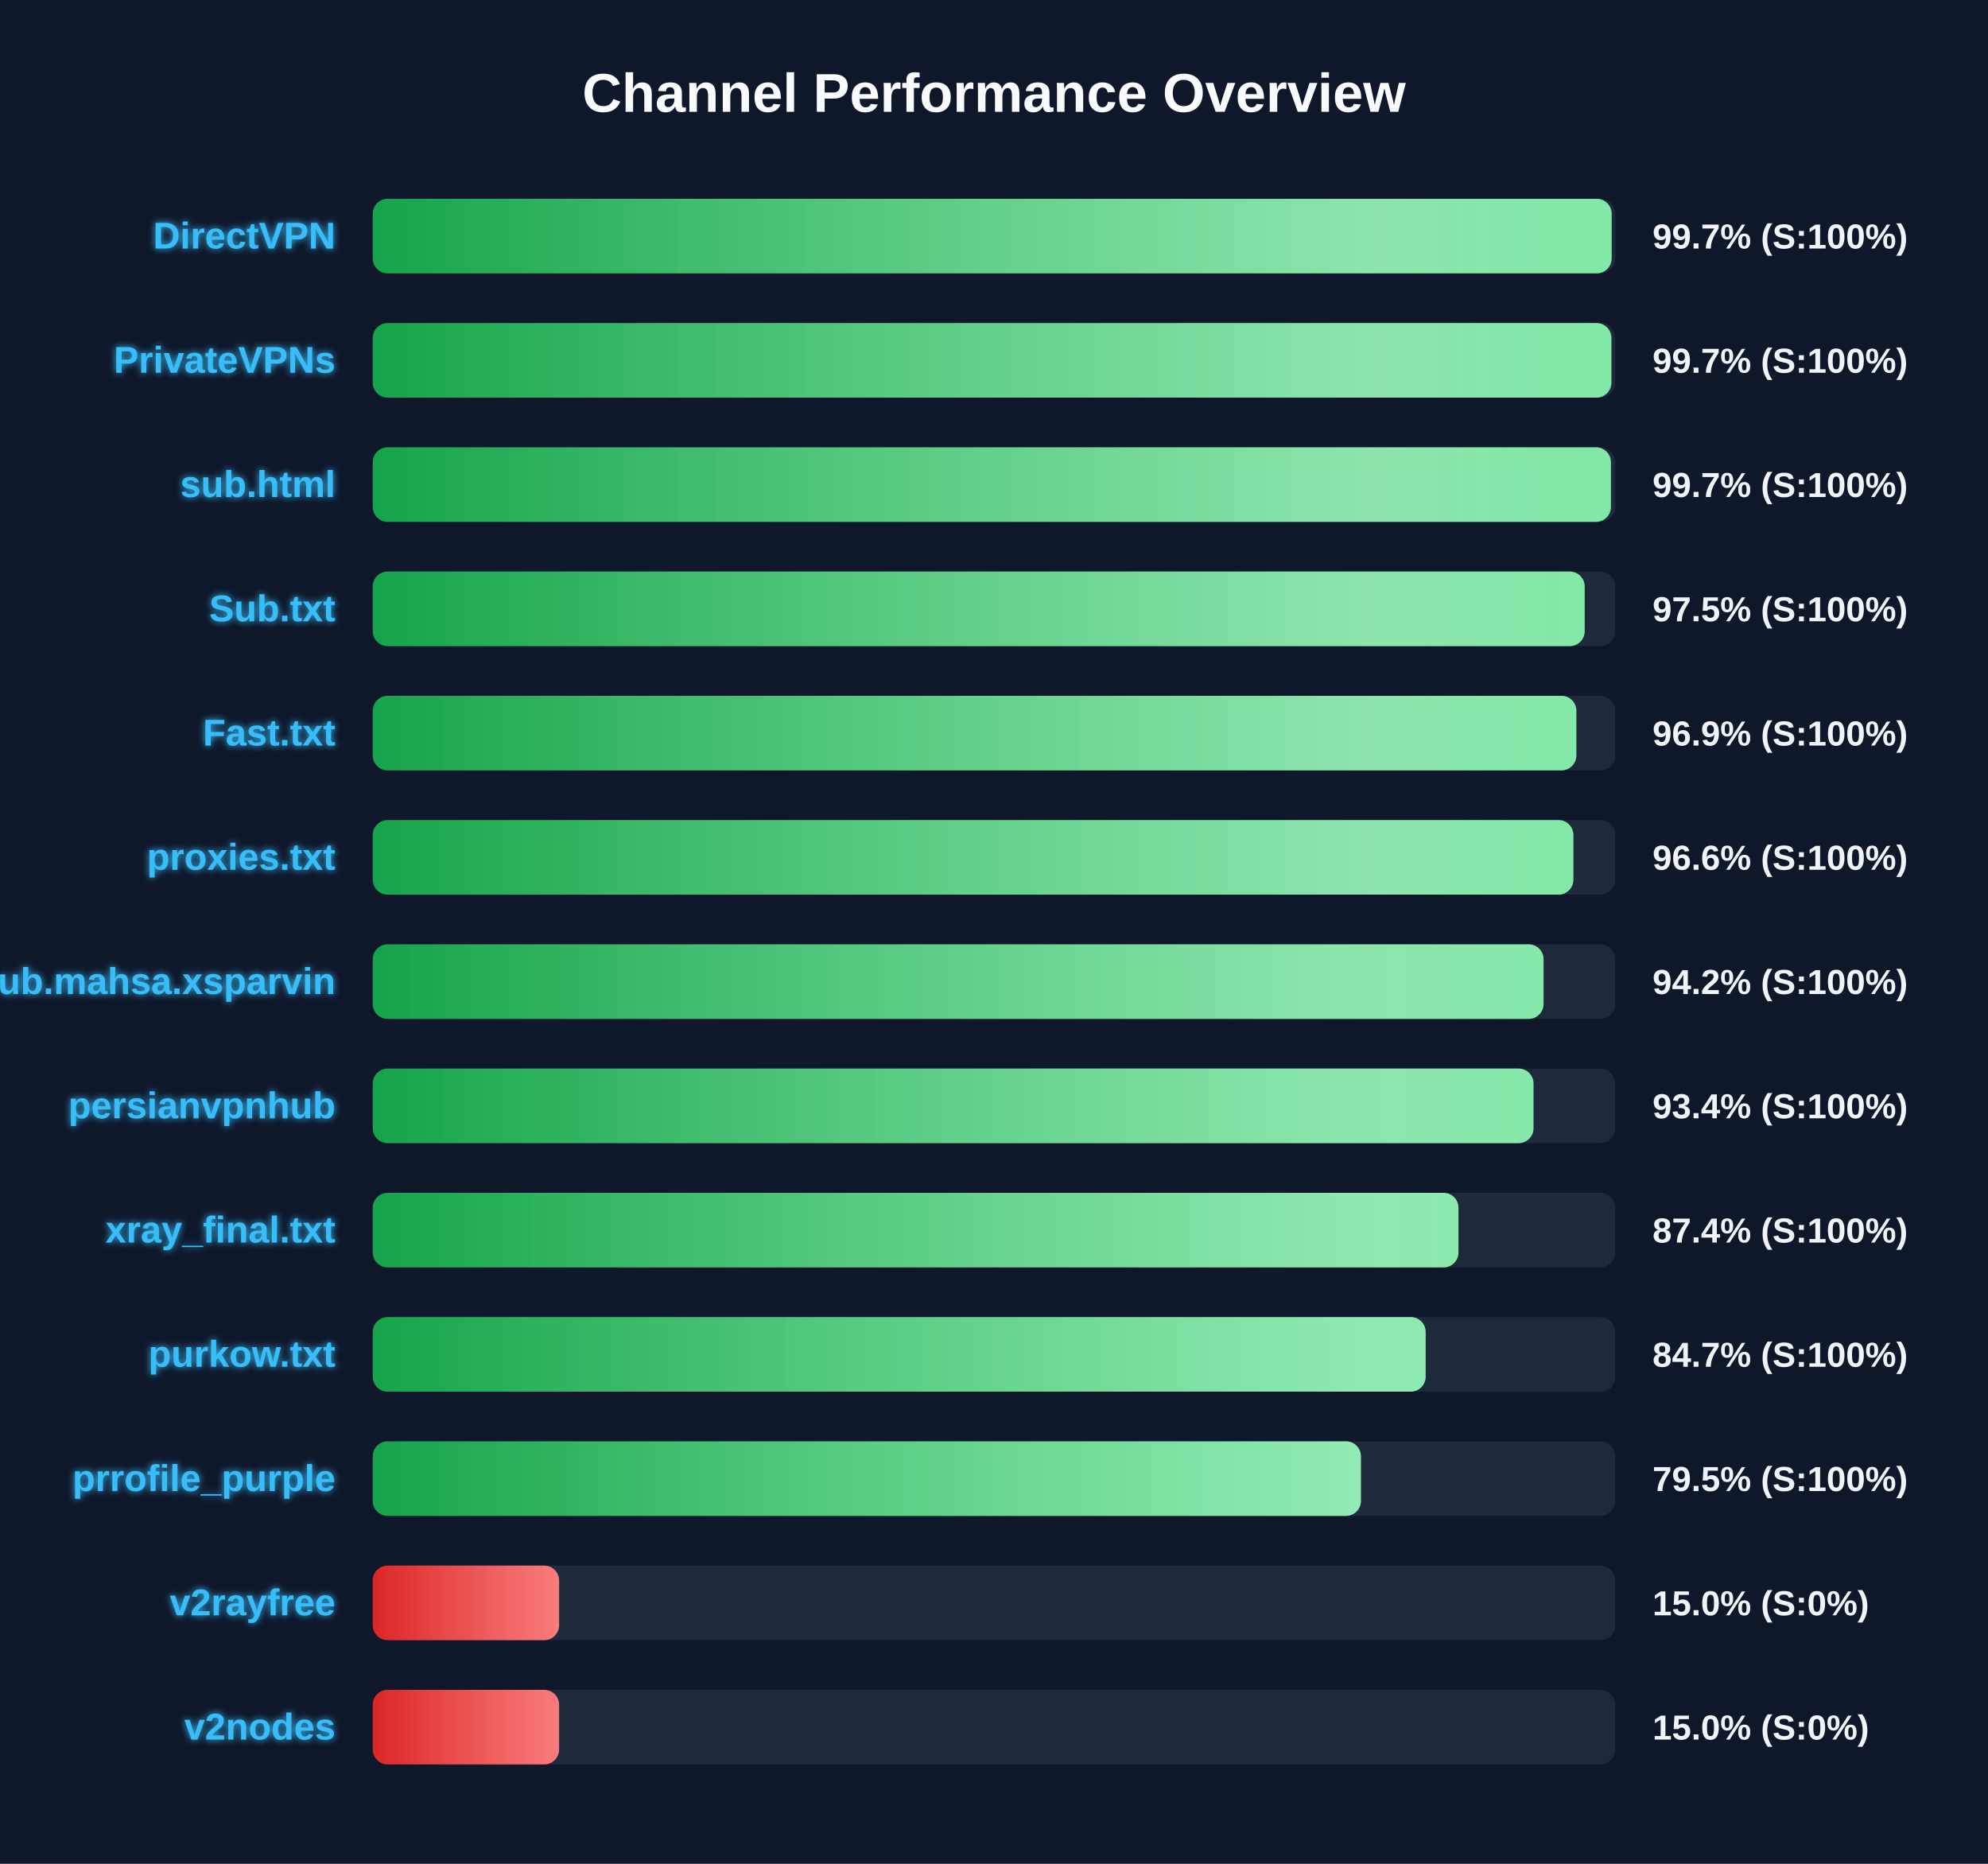
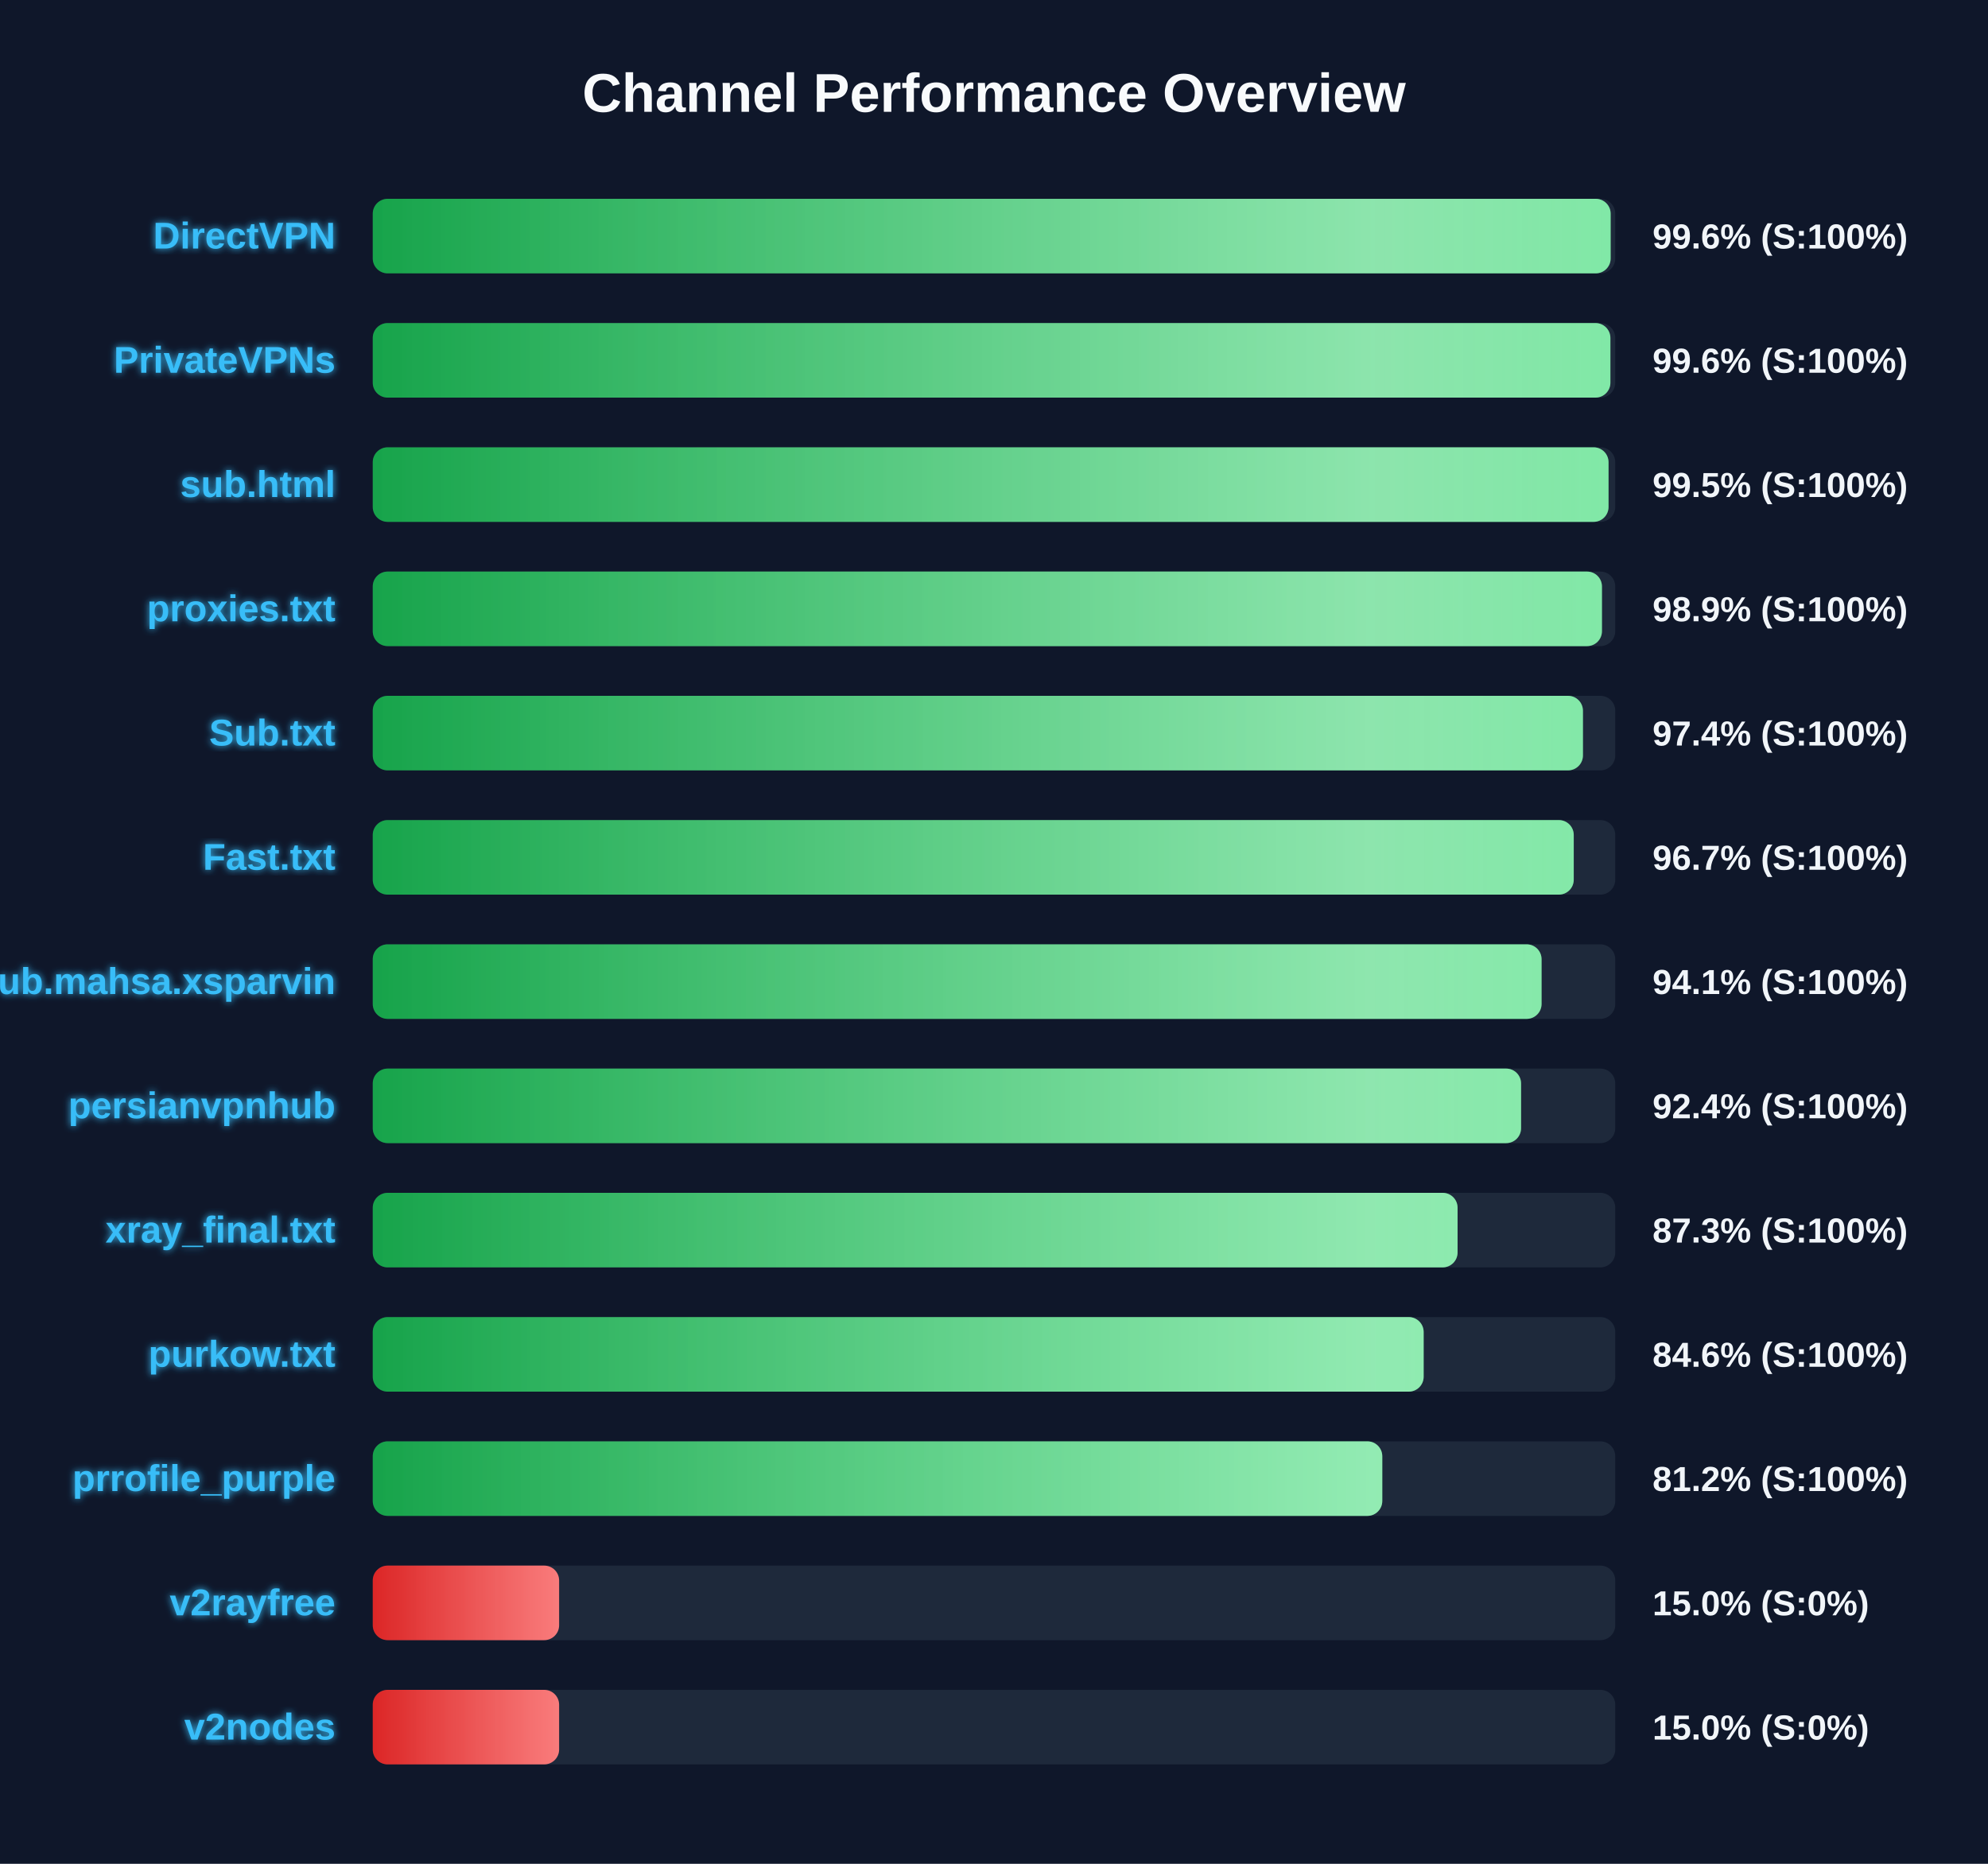
<svg xmlns="http://www.w3.org/2000/svg" width="800" height="750" version="1.1">
  <defs>
    <linearGradient id="grad-green" x1="0%" y1="0%" x2="100%" y2="0%">
      <stop offset="0%" stop-color="#16a34a" />
      <stop offset="100%" stop-color="#4ade80" />
    </linearGradient>
    <linearGradient id="grad-yellow" x1="0%" y1="0%" x2="100%" y2="0%">
      <stop offset="0%" stop-color="#ca8a04" />
      <stop offset="100%" stop-color="#fde047" />
    </linearGradient>
    <linearGradient id="grad-red" x1="0%" y1="0%" x2="100%" y2="0%">
      <stop offset="0%" stop-color="#dc2626" />
      <stop offset="100%" stop-color="#f87171" />
    </linearGradient>
    <linearGradient id="shimmer" x1="0%" y1="0%" x2="100%" y2="0%">
      <stop offset="0%" stop-color="rgba(255,255,255,0)" />
      <stop offset="50%" stop-color="rgba(255,255,255,0.4)" />
      <stop offset="100%" stop-color="rgba(255,255,255,0)" />
    </linearGradient>
    <filter id="glow" x="-20%" y="-20%" width="140%" height="140%">
      <feGaussianBlur stdDeviation="1.5" result="blur" />
      <feComposite in="SourceGraphic" in2="blur" operator="over" />
    </filter>
  </defs>
  <style>
        .bg-rect { fill: #0f172a; }
        .title { font: bold 22px 'Segoe UI', Arial, sans-serif; fill: #f8fafc; }
        .row { font: bold 15px 'Segoe UI', Arial, sans-serif; fill: #38bdf8; filter: url(#glow); }
        .score { font: bold 14px 'Segoe UI', Arial, sans-serif; fill: #f1f5f9; }
        @keyframes shimmer-anim {
            0% { transform: translateX(-100%); }
            100% { transform: translateX(200%); }
        }
        .shimmer-rect {
            animation: shimmer-anim 2.5s infinite linear;
        }
    </style>
  <rect width="100%" height="100%" class="bg-rect" />
  <text x="400" y="45" text-anchor="middle" class="title">Channel Performance Overview</text>
  <rect x="150" y="80" width="500" height="30" fill="#1e293b" rx="6" />
  <clipPath id="clip-0">
-     <rect x="150" y="80" width="498.55" height="30" rx="6" />
+     <rect x="150" y="80" width="498.15" height="30" rx="6" />
  </clipPath>
-   <rect x="150" y="80" width="498.55" height="30" fill="url(#grad-green)" rx="6" />
+   <rect x="150" y="80" width="498.15" height="30" fill="url(#grad-green)" rx="6" />
  <g clip-path="url(#clip-0)">
    <rect x="150" y="80" width="100%" height="30" fill="url(#shimmer)" class="shimmer-rect" />
  </g>
  <text x="135" y="100" text-anchor="end" class="row">DirectVPN</text>
-   <text x="665" y="100" text-anchor="start" class="score">99.7% (S:100%)</text>
+   <text x="665" y="100" text-anchor="start" class="score">99.6% (S:100%)</text>
  <rect x="150" y="130" width="500" height="30" fill="#1e293b" rx="6" />
  <clipPath id="clip-1">
-     <rect x="150" y="130" width="498.45" height="30" rx="6" />
+     <rect x="150" y="130" width="498.05" height="30" rx="6" />
  </clipPath>
-   <rect x="150" y="130" width="498.45" height="30" fill="url(#grad-green)" rx="6" />
+   <rect x="150" y="130" width="498.05" height="30" fill="url(#grad-green)" rx="6" />
  <g clip-path="url(#clip-1)">
    <rect x="150" y="130" width="100%" height="30" fill="url(#shimmer)" class="shimmer-rect" />
  </g>
  <text x="135" y="150" text-anchor="end" class="row">PrivateVPNs</text>
-   <text x="665" y="150" text-anchor="start" class="score">99.7% (S:100%)</text>
+   <text x="665" y="150" text-anchor="start" class="score">99.6% (S:100%)</text>
  <rect x="150" y="180" width="500" height="30" fill="#1e293b" rx="6" />
  <clipPath id="clip-2">
-     <rect x="150" y="180" width="498.25" height="30" rx="6" />
+     <rect x="150" y="180" width="497.3" height="30" rx="6" />
  </clipPath>
-   <rect x="150" y="180" width="498.25" height="30" fill="url(#grad-green)" rx="6" />
+   <rect x="150" y="180" width="497.3" height="30" fill="url(#grad-green)" rx="6" />
  <g clip-path="url(#clip-2)">
    <rect x="150" y="180" width="100%" height="30" fill="url(#shimmer)" class="shimmer-rect" />
  </g>
  <text x="135" y="200" text-anchor="end" class="row">sub.html</text>
-   <text x="665" y="200" text-anchor="start" class="score">99.7% (S:100%)</text>
+   <text x="665" y="200" text-anchor="start" class="score">99.5% (S:100%)</text>
  <rect x="150" y="230" width="500" height="30" fill="#1e293b" rx="6" />
  <clipPath id="clip-3">
-     <rect x="150" y="230" width="487.7" height="30" rx="6" />
+     <rect x="150" y="230" width="494.65" height="30" rx="6" />
  </clipPath>
-   <rect x="150" y="230" width="487.7" height="30" fill="url(#grad-green)" rx="6" />
+   <rect x="150" y="230" width="494.65" height="30" fill="url(#grad-green)" rx="6" />
  <g clip-path="url(#clip-3)">
    <rect x="150" y="230" width="100%" height="30" fill="url(#shimmer)" class="shimmer-rect" />
  </g>
-   <text x="135" y="250" text-anchor="end" class="row">Sub.txt</text>
-   <text x="665" y="250" text-anchor="start" class="score">97.5% (S:100%)</text>
+   <text x="135" y="250" text-anchor="end" class="row">proxies.txt</text>
+   <text x="665" y="250" text-anchor="start" class="score">98.9% (S:100%)</text>
  <rect x="150" y="280" width="500" height="30" fill="#1e293b" rx="6" />
  <clipPath id="clip-4">
-     <rect x="150" y="280" width="484.35" height="30" rx="6" />
+     <rect x="150" y="280" width="487.0" height="30" rx="6" />
  </clipPath>
-   <rect x="150" y="280" width="484.35" height="30" fill="url(#grad-green)" rx="6" />
+   <rect x="150" y="280" width="487.0" height="30" fill="url(#grad-green)" rx="6" />
  <g clip-path="url(#clip-4)">
    <rect x="150" y="280" width="100%" height="30" fill="url(#shimmer)" class="shimmer-rect" />
  </g>
-   <text x="135" y="300" text-anchor="end" class="row">Fast.txt</text>
-   <text x="665" y="300" text-anchor="start" class="score">96.9% (S:100%)</text>
+   <text x="135" y="300" text-anchor="end" class="row">Sub.txt</text>
+   <text x="665" y="300" text-anchor="start" class="score">97.4% (S:100%)</text>
  <rect x="150" y="330" width="500" height="30" fill="#1e293b" rx="6" />
  <clipPath id="clip-5">
-     <rect x="150" y="330" width="483.15" height="30" rx="6" />
+     <rect x="150" y="330" width="483.3" height="30" rx="6" />
  </clipPath>
-   <rect x="150" y="330" width="483.15" height="30" fill="url(#grad-green)" rx="6" />
+   <rect x="150" y="330" width="483.3" height="30" fill="url(#grad-green)" rx="6" />
  <g clip-path="url(#clip-5)">
    <rect x="150" y="330" width="100%" height="30" fill="url(#shimmer)" class="shimmer-rect" />
  </g>
-   <text x="135" y="350" text-anchor="end" class="row">proxies.txt</text>
-   <text x="665" y="350" text-anchor="start" class="score">96.6% (S:100%)</text>
+   <text x="135" y="350" text-anchor="end" class="row">Fast.txt</text>
+   <text x="665" y="350" text-anchor="start" class="score">96.7% (S:100%)</text>
  <rect x="150" y="380" width="500" height="30" fill="#1e293b" rx="6" />
  <clipPath id="clip-6">
-     <rect x="150" y="380" width="471.15" height="30" rx="6" />
+     <rect x="150" y="380" width="470.35" height="30" rx="6" />
  </clipPath>
-   <rect x="150" y="380" width="471.15" height="30" fill="url(#grad-green)" rx="6" />
+   <rect x="150" y="380" width="470.35" height="30" fill="url(#grad-green)" rx="6" />
  <g clip-path="url(#clip-6)">
    <rect x="150" y="380" width="100%" height="30" fill="url(#shimmer)" class="shimmer-rect" />
  </g>
  <text x="135" y="400" text-anchor="end" class="row">Sub.mahsa.xsparvin</text>
-   <text x="665" y="400" text-anchor="start" class="score">94.2% (S:100%)</text>
+   <text x="665" y="400" text-anchor="start" class="score">94.1% (S:100%)</text>
  <rect x="150" y="430" width="500" height="30" fill="#1e293b" rx="6" />
  <clipPath id="clip-7">
-     <rect x="150" y="430" width="467.1" height="30" rx="6" />
+     <rect x="150" y="430" width="462.1" height="30" rx="6" />
  </clipPath>
-   <rect x="150" y="430" width="467.1" height="30" fill="url(#grad-green)" rx="6" />
+   <rect x="150" y="430" width="462.1" height="30" fill="url(#grad-green)" rx="6" />
  <g clip-path="url(#clip-7)">
    <rect x="150" y="430" width="100%" height="30" fill="url(#shimmer)" class="shimmer-rect" />
  </g>
  <text x="135" y="450" text-anchor="end" class="row">persianvpnhub</text>
-   <text x="665" y="450" text-anchor="start" class="score">93.4% (S:100%)</text>
+   <text x="665" y="450" text-anchor="start" class="score">92.4% (S:100%)</text>
  <rect x="150" y="480" width="500" height="30" fill="#1e293b" rx="6" />
  <clipPath id="clip-8">
-     <rect x="150" y="480" width="436.9" height="30" rx="6" />
+     <rect x="150" y="480" width="436.55" height="30" rx="6" />
  </clipPath>
-   <rect x="150" y="480" width="436.9" height="30" fill="url(#grad-green)" rx="6" />
+   <rect x="150" y="480" width="436.55" height="30" fill="url(#grad-green)" rx="6" />
  <g clip-path="url(#clip-8)">
    <rect x="150" y="480" width="100%" height="30" fill="url(#shimmer)" class="shimmer-rect" />
  </g>
  <text x="135" y="500" text-anchor="end" class="row">xray_final.txt</text>
-   <text x="665" y="500" text-anchor="start" class="score">87.4% (S:100%)</text>
+   <text x="665" y="500" text-anchor="start" class="score">87.3% (S:100%)</text>
  <rect x="150" y="530" width="500" height="30" fill="#1e293b" rx="6" />
  <clipPath id="clip-9">
-     <rect x="150" y="530" width="423.7" height="30" rx="6" />
+     <rect x="150" y="530" width="422.9" height="30" rx="6" />
  </clipPath>
-   <rect x="150" y="530" width="423.7" height="30" fill="url(#grad-green)" rx="6" />
+   <rect x="150" y="530" width="422.9" height="30" fill="url(#grad-green)" rx="6" />
  <g clip-path="url(#clip-9)">
    <rect x="150" y="530" width="100%" height="30" fill="url(#shimmer)" class="shimmer-rect" />
  </g>
  <text x="135" y="550" text-anchor="end" class="row">purkow.txt</text>
-   <text x="665" y="550" text-anchor="start" class="score">84.7% (S:100%)</text>
+   <text x="665" y="550" text-anchor="start" class="score">84.6% (S:100%)</text>
  <rect x="150" y="580" width="500" height="30" fill="#1e293b" rx="6" />
  <clipPath id="clip-10">
-     <rect x="150" y="580" width="397.65" height="30" rx="6" />
+     <rect x="150" y="580" width="406.25" height="30" rx="6" />
  </clipPath>
-   <rect x="150" y="580" width="397.65" height="30" fill="url(#grad-green)" rx="6" />
+   <rect x="150" y="580" width="406.25" height="30" fill="url(#grad-green)" rx="6" />
  <g clip-path="url(#clip-10)">
    <rect x="150" y="580" width="100%" height="30" fill="url(#shimmer)" class="shimmer-rect" />
  </g>
  <text x="135" y="600" text-anchor="end" class="row">prrofile_purple</text>
-   <text x="665" y="600" text-anchor="start" class="score">79.5% (S:100%)</text>
+   <text x="665" y="600" text-anchor="start" class="score">81.2% (S:100%)</text>
  <rect x="150" y="630" width="500" height="30" fill="#1e293b" rx="6" />
  <clipPath id="clip-11">
    <rect x="150" y="630" width="75.0" height="30" rx="6" />
  </clipPath>
  <rect x="150" y="630" width="75.0" height="30" fill="url(#grad-red)" rx="6" />
  <g clip-path="url(#clip-11)">
    <rect x="150" y="630" width="100%" height="30" fill="url(#shimmer)" class="shimmer-rect" />
  </g>
  <text x="135" y="650" text-anchor="end" class="row">v2rayfree</text>
  <text x="665" y="650" text-anchor="start" class="score">15.0% (S:0%)</text>
  <rect x="150" y="680" width="500" height="30" fill="#1e293b" rx="6" />
  <clipPath id="clip-12">
    <rect x="150" y="680" width="75.0" height="30" rx="6" />
  </clipPath>
  <rect x="150" y="680" width="75.0" height="30" fill="url(#grad-red)" rx="6" />
  <g clip-path="url(#clip-12)">
    <rect x="150" y="680" width="100%" height="30" fill="url(#shimmer)" class="shimmer-rect" />
  </g>
  <text x="135" y="700" text-anchor="end" class="row">v2nodes</text>
  <text x="665" y="700" text-anchor="start" class="score">15.0% (S:0%)</text>
</svg>
